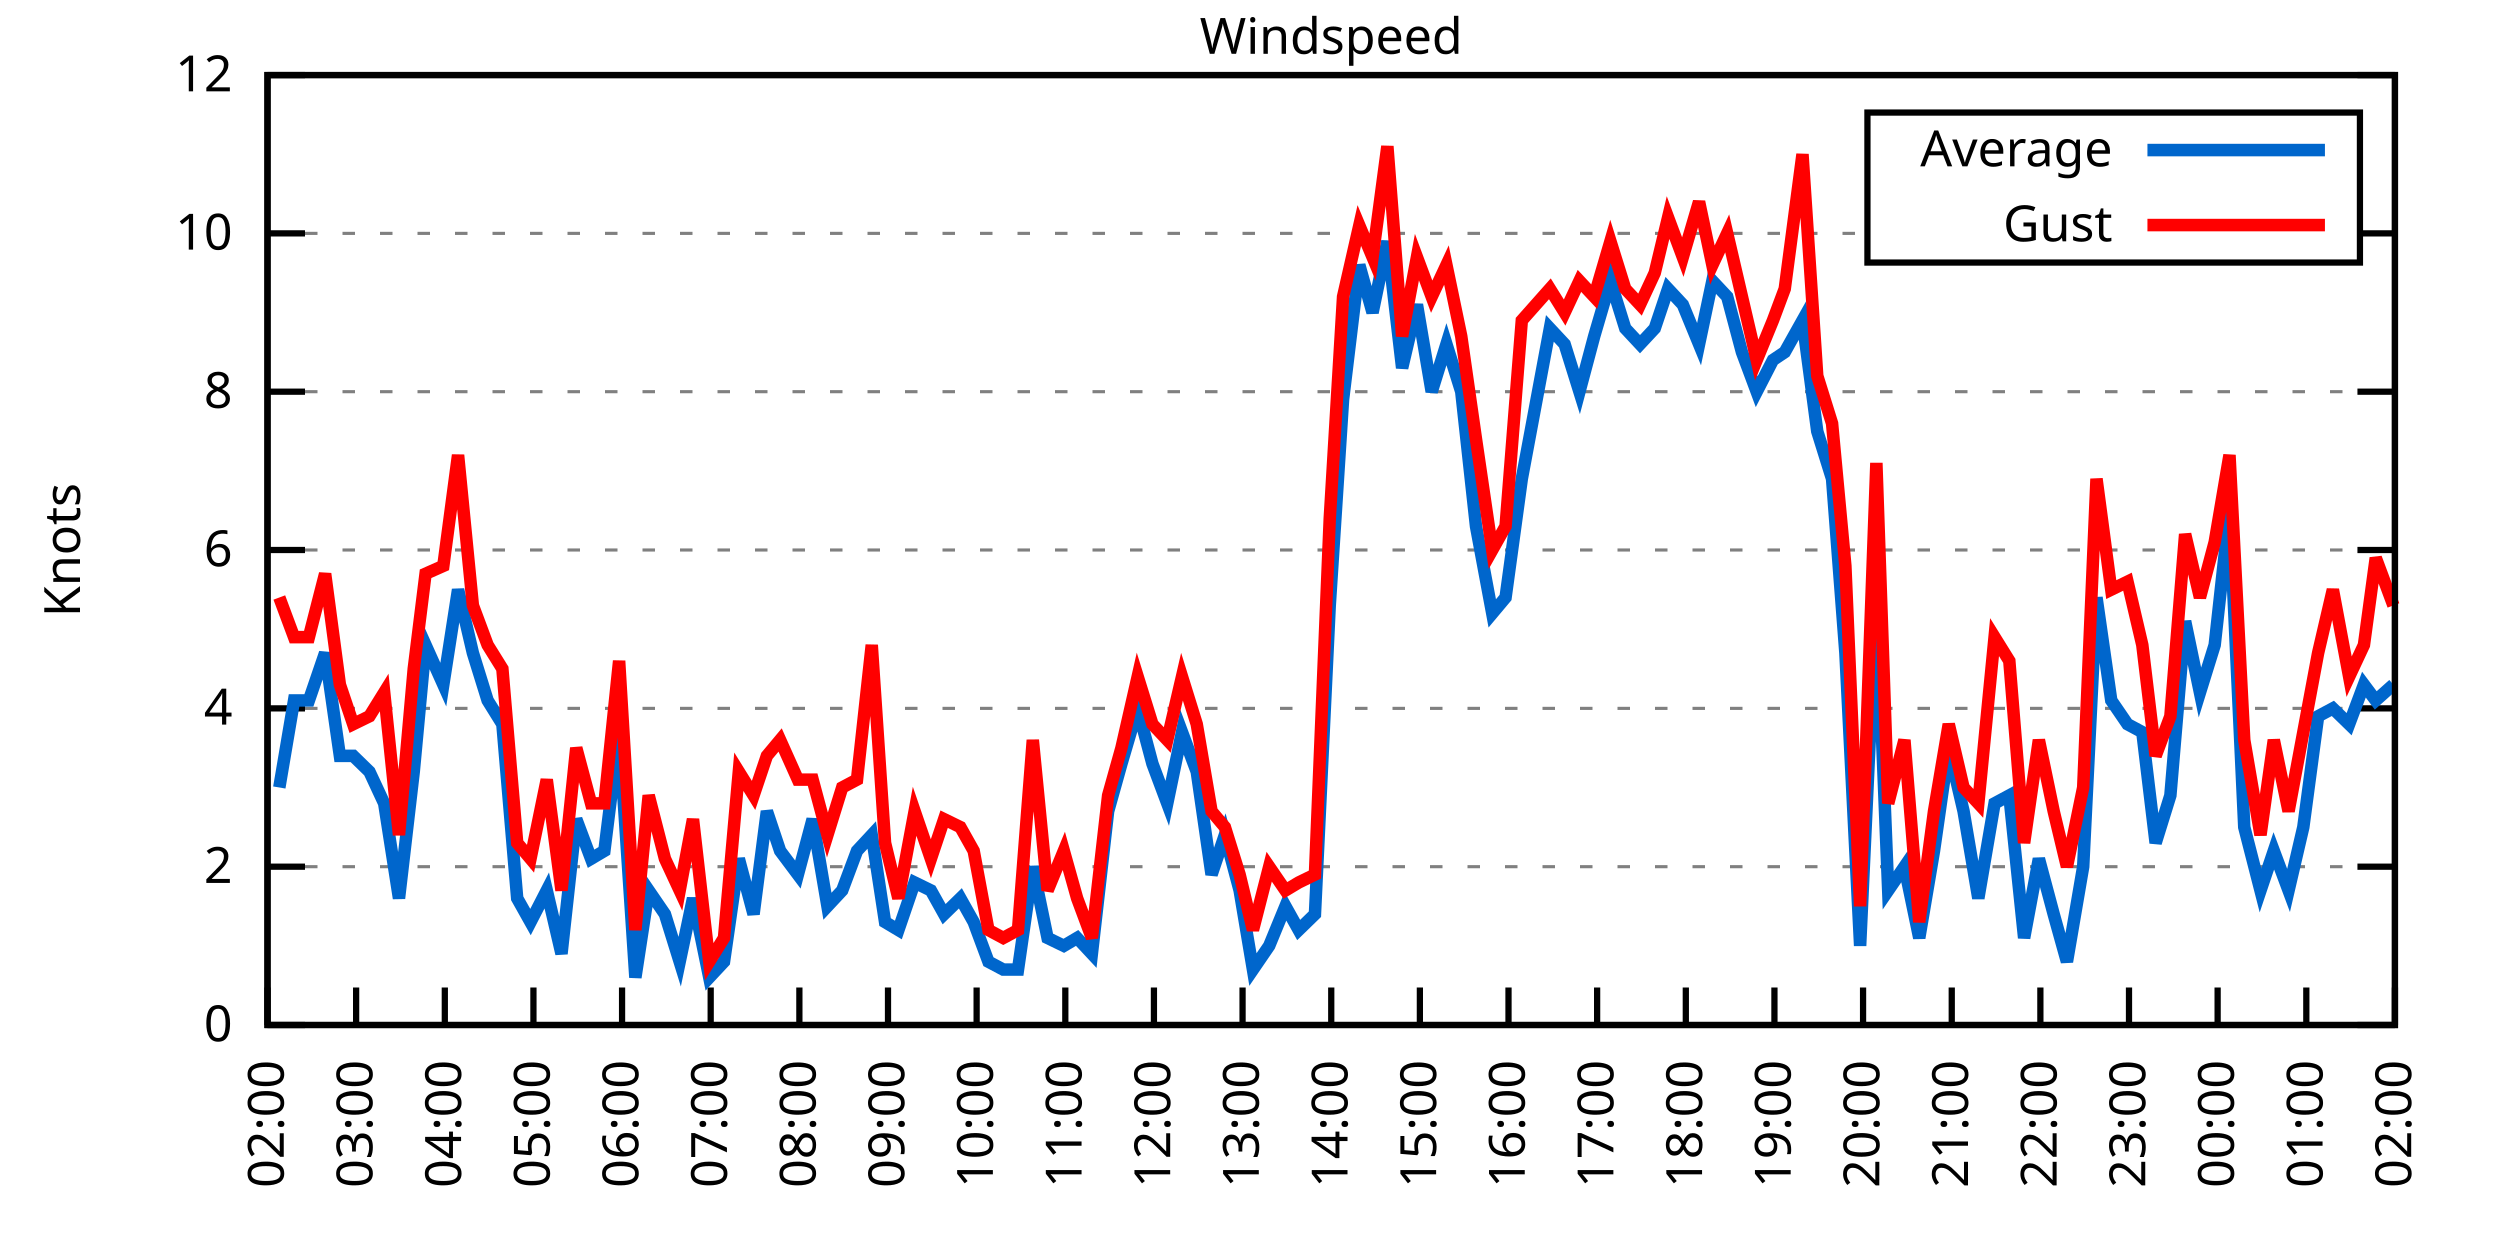
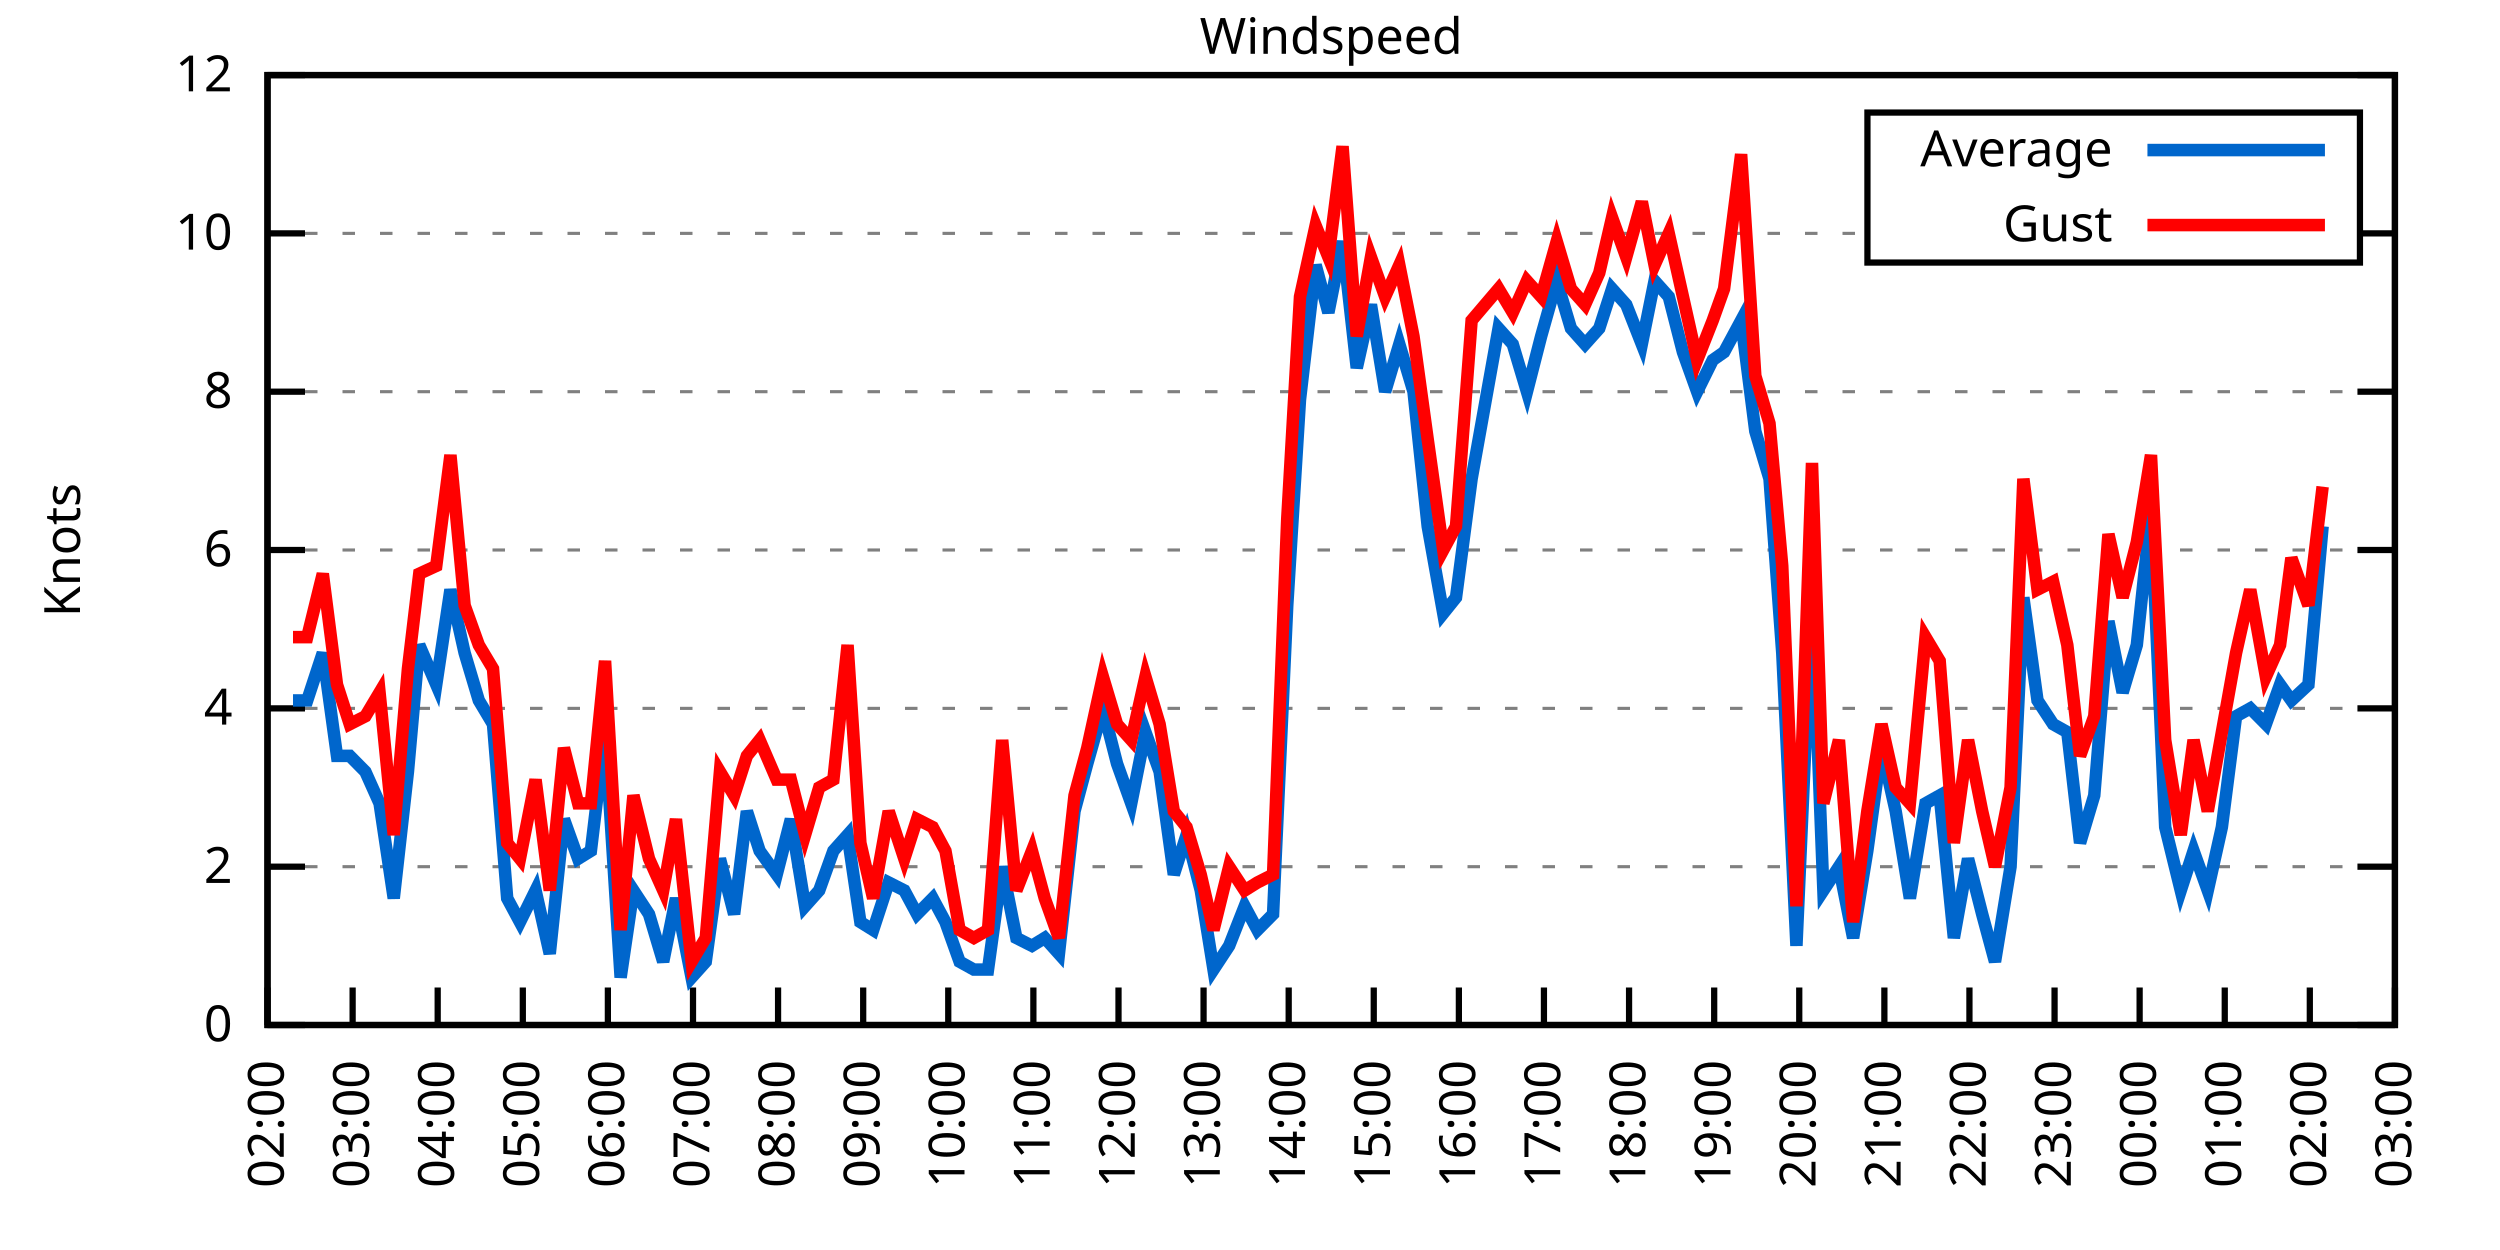
<svg xmlns="http://www.w3.org/2000/svg" xmlns:xlink="http://www.w3.org/1999/xlink" width="400" height="200" viewBox="0 0 400 200">
  <g id="gnuplot_canvas">
    <rect x="0" y="0" width="400" height="200" fill="none" />
    <defs>
      <circle id="gpDot" r="0.5" stroke-width="0.5" stroke="currentColor" />
      <path id="gpPt0" stroke-width="0.333" stroke="currentColor" d="M-1,0 h2 M0,-1 v2" />
      <path id="gpPt1" stroke-width="0.333" stroke="currentColor" d="M-1,-1 L1,1 M1,-1 L-1,1" />
      <path id="gpPt2" stroke-width="0.333" stroke="currentColor" d="M-1,0 L1,0 M0,-1 L0,1 M-1,-1 L1,1 M-1,1 L1,-1" />
      <rect id="gpPt3" stroke-width="0.333" stroke="currentColor" x="-1" y="-1" width="2" height="2" />
      <rect id="gpPt4" stroke-width="0.333" stroke="currentColor" fill="currentColor" x="-1" y="-1" width="2" height="2" />
      <circle id="gpPt5" stroke-width="0.333" stroke="currentColor" cx="0" cy="0" r="1" />
      <use xlink:href="#gpPt5" id="gpPt6" fill="currentColor" stroke="none" />
      <path id="gpPt7" stroke-width="0.333" stroke="currentColor" d="M0,-1.33 L-1.33,0.67 L1.33,0.67 z" />
      <use xlink:href="#gpPt7" id="gpPt8" fill="currentColor" stroke="none" />
      <use xlink:href="#gpPt7" id="gpPt9" stroke="currentColor" transform="rotate(180)" />
      <use xlink:href="#gpPt9" id="gpPt10" fill="currentColor" stroke="none" />
      <use xlink:href="#gpPt3" id="gpPt11" stroke="currentColor" transform="rotate(45)" />
      <use xlink:href="#gpPt11" id="gpPt12" fill="currentColor" stroke="none" />
      <path id="gpPt13" stroke-width="0.333" stroke="currentColor" d="M0,1.330 L1.265,0.411 L0.782,-1.067 L-0.782,-1.076 L-1.265,0.411 z" />
      <use xlink:href="#gpPt13" id="gpPt14" fill="currentColor" stroke="none" />
      <filter id="textbox" filterUnits="objectBoundingBox" x="0" y="0" height="1" width="1">
        <feFlood flood-color="white" flood-opacity="1" result="bgnd" />
        <feComposite in="SourceGraphic" in2="bgnd" operator="atop" />
      </filter>
      <filter id="greybox" filterUnits="objectBoundingBox" x="0" y="0" height="1" width="1">
        <feFlood flood-color="lightgrey" flood-opacity="1" result="grey" />
        <feComposite in="SourceGraphic" in2="grey" operator="atop" />
      </filter>
    </defs>
    <g fill="none" color="white" stroke="currentColor" stroke-width="1.00" stroke-linecap="butt" stroke-linejoin="miter">
</g>
    <g fill="none" color="black" stroke="currentColor" stroke-width="1.00" stroke-linecap="butt" stroke-linejoin="miter">
      <g stroke="none" shape-rendering="crispEdges">
        <polygon fill="rgb(255, 255, 255)" points="42.80,164.00 383.18,164.00 383.18,12.02 42.80,12.02 " />
      </g>
    </g>
    <g fill="none" color="black" stroke="currentColor" stroke-width="1.00" stroke-linecap="butt" stroke-linejoin="miter">
</g>
    <g fill="none" color="black" stroke="black" stroke-width="0.50" stroke-linecap="butt" stroke-linejoin="miter">
</g>
    <g fill="none" color="gray" stroke="currentColor" stroke-width="0.50" stroke-linecap="butt" stroke-linejoin="miter">
      <path stroke="gray" stroke-dasharray="2,4" class="gridline" d="M42.80,164.00 L383.19,164.00  " />
    </g>
    <g fill="none" color="gray" stroke="gray" stroke-width="1.00" stroke-linecap="butt" stroke-linejoin="miter">
</g>
    <g fill="none" color="black" stroke="currentColor" stroke-width="1.00" stroke-linecap="butt" stroke-linejoin="miter">
      <path stroke="black" d="M42.80,164.00 L48.80,164.00 M383.19,164.00 L377.19,164.00  " />
      <g transform="translate(37.20,166.60)" stroke="none" fill="black" font-family="Sans" font-size="8.00" text-anchor="end">
        <text>
          <tspan font-family="Sans"> 0</tspan>
        </text>
      </g>
    </g>
    <g fill="none" color="black" stroke="currentColor" stroke-width="1.00" stroke-linecap="butt" stroke-linejoin="miter">
</g>
    <g fill="none" color="black" stroke="black" stroke-width="0.50" stroke-linecap="butt" stroke-linejoin="miter">
</g>
    <g fill="none" color="gray" stroke="currentColor" stroke-width="0.50" stroke-linecap="butt" stroke-linejoin="miter">
      <path stroke="gray" stroke-dasharray="2,4" class="gridline" d="M42.80,138.67 L383.19,138.67  " />
    </g>
    <g fill="none" color="gray" stroke="gray" stroke-width="1.00" stroke-linecap="butt" stroke-linejoin="miter">
</g>
    <g fill="none" color="black" stroke="currentColor" stroke-width="1.00" stroke-linecap="butt" stroke-linejoin="miter">
      <path stroke="black" d="M42.80,138.67 L48.80,138.67 M383.19,138.67 L377.19,138.67  " />
      <g transform="translate(37.20,141.27)" stroke="none" fill="black" font-family="Sans" font-size="8.00" text-anchor="end">
        <text>
          <tspan font-family="Sans"> 2</tspan>
        </text>
      </g>
    </g>
    <g fill="none" color="black" stroke="currentColor" stroke-width="1.00" stroke-linecap="butt" stroke-linejoin="miter">
</g>
    <g fill="none" color="black" stroke="black" stroke-width="0.50" stroke-linecap="butt" stroke-linejoin="miter">
</g>
    <g fill="none" color="gray" stroke="currentColor" stroke-width="0.50" stroke-linecap="butt" stroke-linejoin="miter">
      <path stroke="gray" stroke-dasharray="2,4" class="gridline" d="M42.80,113.34 L383.19,113.34  " />
    </g>
    <g fill="none" color="gray" stroke="gray" stroke-width="1.00" stroke-linecap="butt" stroke-linejoin="miter">
</g>
    <g fill="none" color="black" stroke="currentColor" stroke-width="1.00" stroke-linecap="butt" stroke-linejoin="miter">
      <path stroke="black" d="M42.80,113.34 L48.80,113.34 M383.19,113.34 L377.19,113.34  " />
      <g transform="translate(37.20,115.94)" stroke="none" fill="black" font-family="Sans" font-size="8.00" text-anchor="end">
        <text>
          <tspan font-family="Sans"> 4</tspan>
        </text>
      </g>
    </g>
    <g fill="none" color="black" stroke="currentColor" stroke-width="1.00" stroke-linecap="butt" stroke-linejoin="miter">
</g>
    <g fill="none" color="black" stroke="black" stroke-width="0.50" stroke-linecap="butt" stroke-linejoin="miter">
</g>
    <g fill="none" color="gray" stroke="currentColor" stroke-width="0.50" stroke-linecap="butt" stroke-linejoin="miter">
      <path stroke="gray" stroke-dasharray="2,4" class="gridline" d="M42.80,88.00 L383.19,88.00  " />
    </g>
    <g fill="none" color="gray" stroke="gray" stroke-width="1.00" stroke-linecap="butt" stroke-linejoin="miter">
</g>
    <g fill="none" color="black" stroke="currentColor" stroke-width="1.00" stroke-linecap="butt" stroke-linejoin="miter">
      <path stroke="black" d="M42.80,88.00 L48.80,88.00 M383.19,88.00 L377.19,88.00  " />
      <g transform="translate(37.20,90.60)" stroke="none" fill="black" font-family="Sans" font-size="8.00" text-anchor="end">
        <text>
          <tspan font-family="Sans"> 6</tspan>
        </text>
      </g>
    </g>
    <g fill="none" color="black" stroke="currentColor" stroke-width="1.00" stroke-linecap="butt" stroke-linejoin="miter">
</g>
    <g fill="none" color="black" stroke="black" stroke-width="0.50" stroke-linecap="butt" stroke-linejoin="miter">
</g>
    <g fill="none" color="gray" stroke="currentColor" stroke-width="0.50" stroke-linecap="butt" stroke-linejoin="miter">
      <path stroke="gray" stroke-dasharray="2,4" class="gridline" d="M42.80,62.67 L383.19,62.67  " />
    </g>
    <g fill="none" color="gray" stroke="gray" stroke-width="1.00" stroke-linecap="butt" stroke-linejoin="miter">
</g>
    <g fill="none" color="black" stroke="currentColor" stroke-width="1.00" stroke-linecap="butt" stroke-linejoin="miter">
      <path stroke="black" d="M42.80,62.67 L48.80,62.67 M383.19,62.67 L377.19,62.67  " />
      <g transform="translate(37.20,65.27)" stroke="none" fill="black" font-family="Sans" font-size="8.00" text-anchor="end">
        <text>
          <tspan font-family="Sans"> 8</tspan>
        </text>
      </g>
    </g>
    <g fill="none" color="black" stroke="currentColor" stroke-width="1.00" stroke-linecap="butt" stroke-linejoin="miter">
</g>
    <g fill="none" color="black" stroke="black" stroke-width="0.50" stroke-linecap="butt" stroke-linejoin="miter">
</g>
    <g fill="none" color="gray" stroke="currentColor" stroke-width="0.50" stroke-linecap="butt" stroke-linejoin="miter">
      <path stroke="gray" stroke-dasharray="2,4" class="gridline" d="M42.80,37.34 L298.79,37.34 M377.59,37.34 L383.19,37.34  " />
    </g>
    <g fill="none" color="gray" stroke="gray" stroke-width="1.00" stroke-linecap="butt" stroke-linejoin="miter">
</g>
    <g fill="none" color="black" stroke="currentColor" stroke-width="1.00" stroke-linecap="butt" stroke-linejoin="miter">
      <path stroke="black" d="M42.80,37.34 L48.80,37.34 M383.19,37.34 L377.19,37.34  " />
      <g transform="translate(37.20,39.94)" stroke="none" fill="black" font-family="Sans" font-size="8.00" text-anchor="end">
        <text>
          <tspan font-family="Sans"> 10</tspan>
        </text>
      </g>
    </g>
    <g fill="none" color="black" stroke="currentColor" stroke-width="1.00" stroke-linecap="butt" stroke-linejoin="miter">
</g>
    <g fill="none" color="black" stroke="black" stroke-width="0.50" stroke-linecap="butt" stroke-linejoin="miter">
</g>
    <g fill="none" color="gray" stroke="currentColor" stroke-width="0.50" stroke-linecap="butt" stroke-linejoin="miter">
      <path stroke="gray" stroke-dasharray="2,4" class="gridline" d="M42.80,12.01 L383.19,12.01  " />
    </g>
    <g fill="none" color="gray" stroke="gray" stroke-width="1.00" stroke-linecap="butt" stroke-linejoin="miter">
</g>
    <g fill="none" color="black" stroke="currentColor" stroke-width="1.00" stroke-linecap="butt" stroke-linejoin="miter">
      <path stroke="black" d="M42.80,12.01 L48.80,12.01 M383.19,12.01 L377.19,12.01  " />
      <g transform="translate(37.20,14.61)" stroke="none" fill="black" font-family="Sans" font-size="8.00" text-anchor="end">
        <text>
          <tspan font-family="Sans"> 12</tspan>
        </text>
      </g>
    </g>
    <g fill="none" color="black" stroke="currentColor" stroke-width="1.00" stroke-linecap="butt" stroke-linejoin="miter">
      <path stroke="black" d="M42.80,164.00 L42.80,158.00  " />
      <g transform="translate(45.40,169.60) rotate(270.00)" stroke="none" fill="black" font-family="Sans" font-size="8.00" text-anchor="end">
        <text>
          <tspan font-family="Sans">02:00</tspan>
        </text>
      </g>
    </g>
    <g fill="none" color="black" stroke="currentColor" stroke-width="1.00" stroke-linecap="butt" stroke-linejoin="miter">
-       <path stroke="black" d="M56.98,164.00 L56.98,158.00  " />
-       <g transform="translate(59.58,169.60) rotate(270.00)" stroke="none" fill="black" font-family="Sans" font-size="8.00" text-anchor="end">
+       <path stroke="black" d="M56.42,164.00 L56.42,158.00  " />
+       <g transform="translate(59.02,169.60) rotate(270.00)" stroke="none" fill="black" font-family="Sans" font-size="8.00" text-anchor="end">
        <text>
          <tspan font-family="Sans">03:00</tspan>
        </text>
      </g>
    </g>
    <g fill="none" color="black" stroke="currentColor" stroke-width="1.00" stroke-linecap="butt" stroke-linejoin="miter">
-       <path stroke="black" d="M71.17,164.00 L71.17,158.00  " />
-       <g transform="translate(73.77,169.60) rotate(270.00)" stroke="none" fill="black" font-family="Sans" font-size="8.00" text-anchor="end">
+       <path stroke="black" d="M70.03,164.00 L70.03,158.00  " />
+       <g transform="translate(72.63,169.60) rotate(270.00)" stroke="none" fill="black" font-family="Sans" font-size="8.00" text-anchor="end">
        <text>
          <tspan font-family="Sans">04:00</tspan>
        </text>
      </g>
    </g>
    <g fill="none" color="black" stroke="currentColor" stroke-width="1.00" stroke-linecap="butt" stroke-linejoin="miter">
-       <path stroke="black" d="M85.35,164.00 L85.35,158.00  " />
-       <g transform="translate(87.95,169.60) rotate(270.00)" stroke="none" fill="black" font-family="Sans" font-size="8.00" text-anchor="end">
+       <path stroke="black" d="M83.65,164.00 L83.65,158.00  " />
+       <g transform="translate(86.25,169.60) rotate(270.00)" stroke="none" fill="black" font-family="Sans" font-size="8.00" text-anchor="end">
        <text>
          <tspan font-family="Sans">05:00</tspan>
        </text>
      </g>
    </g>
    <g fill="none" color="black" stroke="currentColor" stroke-width="1.00" stroke-linecap="butt" stroke-linejoin="miter">
-       <path stroke="black" d="M99.53,164.00 L99.53,158.00  " />
-       <g transform="translate(102.13,169.60) rotate(270.00)" stroke="none" fill="black" font-family="Sans" font-size="8.00" text-anchor="end">
+       <path stroke="black" d="M97.26,164.00 L97.26,158.00  " />
+       <g transform="translate(99.86,169.60) rotate(270.00)" stroke="none" fill="black" font-family="Sans" font-size="8.00" text-anchor="end">
        <text>
          <tspan font-family="Sans">06:00</tspan>
        </text>
      </g>
    </g>
    <g fill="none" color="black" stroke="currentColor" stroke-width="1.00" stroke-linecap="butt" stroke-linejoin="miter">
-       <path stroke="black" d="M113.71,164.00 L113.71,158.00  " />
-       <g transform="translate(116.31,169.60) rotate(270.00)" stroke="none" fill="black" font-family="Sans" font-size="8.00" text-anchor="end">
+       <path stroke="black" d="M110.88,164.00 L110.88,158.00  " />
+       <g transform="translate(113.48,169.60) rotate(270.00)" stroke="none" fill="black" font-family="Sans" font-size="8.00" text-anchor="end">
        <text>
          <tspan font-family="Sans">07:00</tspan>
        </text>
      </g>
    </g>
    <g fill="none" color="black" stroke="currentColor" stroke-width="1.00" stroke-linecap="butt" stroke-linejoin="miter">
-       <path stroke="black" d="M127.90,164.00 L127.90,158.00  " />
-       <g transform="translate(130.50,169.60) rotate(270.00)" stroke="none" fill="black" font-family="Sans" font-size="8.00" text-anchor="end">
+       <path stroke="black" d="M124.49,164.00 L124.49,158.00  " />
+       <g transform="translate(127.09,169.60) rotate(270.00)" stroke="none" fill="black" font-family="Sans" font-size="8.00" text-anchor="end">
        <text>
          <tspan font-family="Sans">08:00</tspan>
        </text>
      </g>
    </g>
    <g fill="none" color="black" stroke="currentColor" stroke-width="1.00" stroke-linecap="butt" stroke-linejoin="miter">
-       <path stroke="black" d="M142.08,164.00 L142.08,158.00  " />
-       <g transform="translate(144.68,169.60) rotate(270.00)" stroke="none" fill="black" font-family="Sans" font-size="8.00" text-anchor="end">
+       <path stroke="black" d="M138.11,164.00 L138.11,158.00  " />
+       <g transform="translate(140.71,169.60) rotate(270.00)" stroke="none" fill="black" font-family="Sans" font-size="8.00" text-anchor="end">
        <text>
          <tspan font-family="Sans">09:00</tspan>
        </text>
      </g>
    </g>
    <g fill="none" color="black" stroke="currentColor" stroke-width="1.00" stroke-linecap="butt" stroke-linejoin="miter">
-       <path stroke="black" d="M156.26,164.00 L156.26,158.00  " />
-       <g transform="translate(158.86,169.60) rotate(270.00)" stroke="none" fill="black" font-family="Sans" font-size="8.00" text-anchor="end">
+       <path stroke="black" d="M151.72,164.00 L151.72,158.00  " />
+       <g transform="translate(154.32,169.60) rotate(270.00)" stroke="none" fill="black" font-family="Sans" font-size="8.00" text-anchor="end">
        <text>
          <tspan font-family="Sans">10:00</tspan>
        </text>
      </g>
    </g>
    <g fill="none" color="black" stroke="currentColor" stroke-width="1.00" stroke-linecap="butt" stroke-linejoin="miter">
-       <path stroke="black" d="M170.45,164.00 L170.45,158.00  " />
-       <g transform="translate(173.05,169.60) rotate(270.00)" stroke="none" fill="black" font-family="Sans" font-size="8.00" text-anchor="end">
+       <path stroke="black" d="M165.34,164.00 L165.34,158.00  " />
+       <g transform="translate(167.94,169.60) rotate(270.00)" stroke="none" fill="black" font-family="Sans" font-size="8.00" text-anchor="end">
        <text>
          <tspan font-family="Sans">11:00</tspan>
        </text>
      </g>
    </g>
    <g fill="none" color="black" stroke="currentColor" stroke-width="1.00" stroke-linecap="butt" stroke-linejoin="miter">
-       <path stroke="black" d="M184.63,164.00 L184.63,158.00  " />
-       <g transform="translate(187.23,169.60) rotate(270.00)" stroke="none" fill="black" font-family="Sans" font-size="8.00" text-anchor="end">
+       <path stroke="black" d="M178.96,164.00 L178.96,158.00  " />
+       <g transform="translate(181.56,169.60) rotate(270.00)" stroke="none" fill="black" font-family="Sans" font-size="8.00" text-anchor="end">
        <text>
          <tspan font-family="Sans">12:00</tspan>
        </text>
      </g>
    </g>
    <g fill="none" color="black" stroke="currentColor" stroke-width="1.00" stroke-linecap="butt" stroke-linejoin="miter">
-       <path stroke="black" d="M198.81,164.00 L198.81,158.00  " />
-       <g transform="translate(201.41,169.60) rotate(270.00)" stroke="none" fill="black" font-family="Sans" font-size="8.00" text-anchor="end">
+       <path stroke="black" d="M192.57,164.00 L192.57,158.00  " />
+       <g transform="translate(195.17,169.60) rotate(270.00)" stroke="none" fill="black" font-family="Sans" font-size="8.00" text-anchor="end">
        <text>
          <tspan font-family="Sans">13:00</tspan>
        </text>
      </g>
    </g>
    <g fill="none" color="black" stroke="currentColor" stroke-width="1.00" stroke-linecap="butt" stroke-linejoin="miter">
-       <path stroke="black" d="M213.00,164.00 L213.00,158.00  " />
-       <g transform="translate(215.60,169.60) rotate(270.00)" stroke="none" fill="black" font-family="Sans" font-size="8.00" text-anchor="end">
+       <path stroke="black" d="M206.19,164.00 L206.19,158.00  " />
+       <g transform="translate(208.79,169.60) rotate(270.00)" stroke="none" fill="black" font-family="Sans" font-size="8.00" text-anchor="end">
        <text>
          <tspan font-family="Sans">14:00</tspan>
        </text>
      </g>
    </g>
    <g fill="none" color="black" stroke="currentColor" stroke-width="1.00" stroke-linecap="butt" stroke-linejoin="miter">
-       <path stroke="black" d="M227.18,164.00 L227.18,158.00  " />
-       <g transform="translate(229.78,169.60) rotate(270.00)" stroke="none" fill="black" font-family="Sans" font-size="8.00" text-anchor="end">
+       <path stroke="black" d="M219.80,164.00 L219.80,158.00  " />
+       <g transform="translate(222.40,169.60) rotate(270.00)" stroke="none" fill="black" font-family="Sans" font-size="8.00" text-anchor="end">
        <text>
          <tspan font-family="Sans">15:00</tspan>
        </text>
      </g>
    </g>
    <g fill="none" color="black" stroke="currentColor" stroke-width="1.00" stroke-linecap="butt" stroke-linejoin="miter">
-       <path stroke="black" d="M241.36,164.00 L241.36,158.00  " />
-       <g transform="translate(243.96,169.60) rotate(270.00)" stroke="none" fill="black" font-family="Sans" font-size="8.00" text-anchor="end">
+       <path stroke="black" d="M233.42,164.00 L233.42,158.00  " />
+       <g transform="translate(236.02,169.60) rotate(270.00)" stroke="none" fill="black" font-family="Sans" font-size="8.00" text-anchor="end">
        <text>
          <tspan font-family="Sans">16:00</tspan>
        </text>
      </g>
    </g>
    <g fill="none" color="black" stroke="currentColor" stroke-width="1.00" stroke-linecap="butt" stroke-linejoin="miter">
-       <path stroke="black" d="M255.54,164.00 L255.54,158.00  " />
-       <g transform="translate(258.14,169.60) rotate(270.00)" stroke="none" fill="black" font-family="Sans" font-size="8.00" text-anchor="end">
+       <path stroke="black" d="M247.03,164.00 L247.03,158.00  " />
+       <g transform="translate(249.63,169.60) rotate(270.00)" stroke="none" fill="black" font-family="Sans" font-size="8.00" text-anchor="end">
        <text>
          <tspan font-family="Sans">17:00</tspan>
        </text>
      </g>
    </g>
    <g fill="none" color="black" stroke="currentColor" stroke-width="1.00" stroke-linecap="butt" stroke-linejoin="miter">
-       <path stroke="black" d="M269.73,164.00 L269.73,158.00  " />
-       <g transform="translate(272.33,169.60) rotate(270.00)" stroke="none" fill="black" font-family="Sans" font-size="8.00" text-anchor="end">
+       <path stroke="black" d="M260.65,164.00 L260.65,158.00  " />
+       <g transform="translate(263.25,169.60) rotate(270.00)" stroke="none" fill="black" font-family="Sans" font-size="8.00" text-anchor="end">
        <text>
          <tspan font-family="Sans">18:00</tspan>
        </text>
      </g>
    </g>
    <g fill="none" color="black" stroke="currentColor" stroke-width="1.00" stroke-linecap="butt" stroke-linejoin="miter">
-       <path stroke="black" d="M283.91,164.00 L283.91,158.00  " />
-       <g transform="translate(286.51,169.60) rotate(270.00)" stroke="none" fill="black" font-family="Sans" font-size="8.00" text-anchor="end">
+       <path stroke="black" d="M274.27,164.00 L274.27,158.00  " />
+       <g transform="translate(276.87,169.60) rotate(270.00)" stroke="none" fill="black" font-family="Sans" font-size="8.00" text-anchor="end">
        <text>
          <tspan font-family="Sans">19:00</tspan>
        </text>
      </g>
    </g>
    <g fill="none" color="black" stroke="currentColor" stroke-width="1.00" stroke-linecap="butt" stroke-linejoin="miter">
-       <path stroke="black" d="M298.09,164.00 L298.09,158.00  " />
-       <g transform="translate(300.69,169.60) rotate(270.00)" stroke="none" fill="black" font-family="Sans" font-size="8.00" text-anchor="end">
+       <path stroke="black" d="M287.88,164.00 L287.88,158.00  " />
+       <g transform="translate(290.48,169.60) rotate(270.00)" stroke="none" fill="black" font-family="Sans" font-size="8.00" text-anchor="end">
        <text>
          <tspan font-family="Sans">20:00</tspan>
        </text>
      </g>
    </g>
    <g fill="none" color="black" stroke="currentColor" stroke-width="1.00" stroke-linecap="butt" stroke-linejoin="miter">
-       <path stroke="black" d="M312.28,164.00 L312.28,158.00  " />
-       <g transform="translate(314.88,169.60) rotate(270.00)" stroke="none" fill="black" font-family="Sans" font-size="8.00" text-anchor="end">
+       <path stroke="black" d="M301.50,164.00 L301.50,158.00  " />
+       <g transform="translate(304.10,169.60) rotate(270.00)" stroke="none" fill="black" font-family="Sans" font-size="8.00" text-anchor="end">
        <text>
          <tspan font-family="Sans">21:00</tspan>
        </text>
      </g>
    </g>
    <g fill="none" color="black" stroke="currentColor" stroke-width="1.00" stroke-linecap="butt" stroke-linejoin="miter">
-       <path stroke="black" d="M326.46,164.00 L326.46,158.00  " />
-       <g transform="translate(329.06,169.60) rotate(270.00)" stroke="none" fill="black" font-family="Sans" font-size="8.00" text-anchor="end">
+       <path stroke="black" d="M315.11,164.00 L315.11,158.00  " />
+       <g transform="translate(317.71,169.60) rotate(270.00)" stroke="none" fill="black" font-family="Sans" font-size="8.00" text-anchor="end">
        <text>
          <tspan font-family="Sans">22:00</tspan>
        </text>
      </g>
    </g>
    <g fill="none" color="black" stroke="currentColor" stroke-width="1.00" stroke-linecap="butt" stroke-linejoin="miter">
-       <path stroke="black" d="M340.64,164.00 L340.64,158.00  " />
-       <g transform="translate(343.24,169.60) rotate(270.00)" stroke="none" fill="black" font-family="Sans" font-size="8.00" text-anchor="end">
+       <path stroke="black" d="M328.73,164.00 L328.73,158.00  " />
+       <g transform="translate(331.33,169.60) rotate(270.00)" stroke="none" fill="black" font-family="Sans" font-size="8.00" text-anchor="end">
        <text>
          <tspan font-family="Sans">23:00</tspan>
        </text>
      </g>
    </g>
    <g fill="none" color="black" stroke="currentColor" stroke-width="1.00" stroke-linecap="butt" stroke-linejoin="miter">
-       <path stroke="black" d="M354.82,164.00 L354.82,158.00  " />
-       <g transform="translate(357.42,169.60) rotate(270.00)" stroke="none" fill="black" font-family="Sans" font-size="8.00" text-anchor="end">
+       <path stroke="black" d="M342.34,164.00 L342.34,158.00  " />
+       <g transform="translate(344.94,169.60) rotate(270.00)" stroke="none" fill="black" font-family="Sans" font-size="8.00" text-anchor="end">
        <text>
          <tspan font-family="Sans">00:00</tspan>
        </text>
      </g>
    </g>
    <g fill="none" color="black" stroke="currentColor" stroke-width="1.00" stroke-linecap="butt" stroke-linejoin="miter">
-       <path stroke="black" d="M369.01,164.00 L369.01,158.00  " />
-       <g transform="translate(371.61,169.60) rotate(270.00)" stroke="none" fill="black" font-family="Sans" font-size="8.00" text-anchor="end">
+       <path stroke="black" d="M355.96,164.00 L355.96,158.00  " />
+       <g transform="translate(358.56,169.60) rotate(270.00)" stroke="none" fill="black" font-family="Sans" font-size="8.00" text-anchor="end">
        <text>
          <tspan font-family="Sans">01:00</tspan>
+         </text>
+       </g>
+     </g>
+     <g fill="none" color="black" stroke="currentColor" stroke-width="1.00" stroke-linecap="butt" stroke-linejoin="miter">
+       <path stroke="black" d="M369.57,164.00 L369.57,158.00  " />
+       <g transform="translate(372.17,169.60) rotate(270.00)" stroke="none" fill="black" font-family="Sans" font-size="8.00" text-anchor="end">
+         <text>
+           <tspan font-family="Sans">02:00</tspan>
        </text>
      </g>
    </g>
    <g fill="none" color="black" stroke="currentColor" stroke-width="1.00" stroke-linecap="butt" stroke-linejoin="miter">
      <path stroke="black" d="M383.19,164.00 L383.19,158.00  " />
      <g transform="translate(385.79,169.60) rotate(270.00)" stroke="none" fill="black" font-family="Sans" font-size="8.00" text-anchor="end">
        <text>
-           <tspan font-family="Sans">02:00</tspan>
+           <tspan font-family="Sans">03:00</tspan>
        </text>
      </g>
    </g>
    <g fill="none" color="black" stroke="currentColor" stroke-width="1.00" stroke-linecap="butt" stroke-linejoin="miter">
</g>
    <g fill="none" color="black" stroke="currentColor" stroke-width="1.00" stroke-linecap="butt" stroke-linejoin="miter">
      <path stroke="black" d="M42.80,12.01 L42.80,164.00 L383.19,164.00 L383.19,12.01 L42.80,12.01 Z  " />
    </g>
    <g fill="none" color="black" stroke="currentColor" stroke-width="1.00" stroke-linecap="butt" stroke-linejoin="miter">
</g>
    <g fill="none" color="black" stroke="currentColor" stroke-width="1.00" stroke-linecap="butt" stroke-linejoin="miter">
      <path stroke="black" d="M298.79,42.01 L298.79,18.01 L377.59,18.01 L377.59,42.01 L298.79,42.01 Z  " />
    </g>
    <g id="Windspeed_plot_1">
      <g fill="none" color="white" stroke="black" stroke-width="2.00" stroke-linecap="butt" stroke-linejoin="miter">
</g>
      <g fill="none" color="black" stroke="currentColor" stroke-width="2.00" stroke-linecap="butt" stroke-linejoin="miter">
        <g transform="translate(337.99,26.61)" stroke="none" fill="black" font-family="Sans" font-size="8.00" text-anchor="end">
          <text>
            <tspan font-family="Sans">Average</tspan>
          </text>
        </g>
      </g>
      <g fill="none" color="black" stroke="currentColor" stroke-width="2.00" stroke-linecap="butt" stroke-linejoin="miter">
-         <path stroke="rgb(  0, 102, 204)" d="M343.59,24.01 L371.99,24.01 M44.69,126.00 L47.05,112.07 L49.42,112.07 L52.02,104.47 L54.38,120.94 L56.51,120.94   L59.11,123.47 L61.47,128.54 L63.84,143.73 L66.20,123.47 L68.09,103.20 L70.93,109.54 L73.29,94.34 L75.66,104.47   L78.02,112.07 L80.38,115.87 L82.75,143.73 L84.88,147.53 L87.48,142.47 L89.84,152.60 L92.20,131.07 L94.57,137.40   L96.70,136.14 L99.06,117.14 L101.66,156.40 L103.79,142.47 L106.39,146.27 L108.75,153.87 L110.88,143.73 L113.48,156.40   L115.84,153.87 L118.21,137.40 L120.57,146.27 L122.70,129.80 L124.82,136.14 L127.66,139.93 L130.02,131.07 L132.39,145.00   L134.75,142.47 L137.12,136.14 L139.48,133.60 L141.61,147.53 L143.74,148.80 L146.34,141.20 L148.94,142.47 L151.06,146.27   L153.66,143.73 L155.79,147.53 L158.15,153.87 L160.52,155.13 L162.88,155.13 L165.25,138.67 L167.61,150.07 L170.21,151.33   L172.34,150.07 L174.70,152.60 L177.30,129.80 L179.43,122.20 L182.03,113.34 L184.39,122.20 L186.76,128.54 L189.12,117.14   L191.48,123.47 L193.85,139.93 L195.98,133.60 L198.34,142.47 L200.47,155.13 L203.07,151.33 L205.67,145.00 L207.79,148.80   L210.39,146.27 L212.76,96.87 L214.89,63.94 L217.49,42.41 L219.61,50.01 L221.98,38.61 L224.34,58.87 L226.71,48.74   L229.07,62.67 L231.43,55.07 L233.80,62.67 L236.16,84.21 L238.76,98.14 L240.89,95.60 L243.49,76.61 L247.98,52.54   L250.34,55.07 L252.71,62.67 L255.07,53.81 L257.67,44.94 L260.04,52.54 L262.40,55.07 L264.76,52.54 L266.89,46.21   L269.25,48.74 L271.85,55.07 L273.98,44.94 L276.35,47.47 L278.71,56.34 L281.07,62.67 L283.67,57.61 L285.56,56.34   L288.40,51.27 L290.76,69.01 L293.13,76.61 L295.26,104.47 L297.62,151.33 L300.22,95.60 L302.11,142.47 L304.71,138.67   L307.08,150.07 L309.44,136.14 L311.80,119.67 L314.17,129.80 L316.53,143.73 L319.13,128.54 L321.49,127.27 L323.86,150.07   L326.22,137.40 L328.59,146.27 L330.71,153.87 L333.31,138.67 L335.44,95.60 L337.80,112.07 L340.40,115.87 L342.77,117.14   L344.90,134.87 L347.26,127.27 L349.62,99.40 L351.99,110.80 L354.35,103.20 L356.72,81.67 L359.08,132.34 L361.68,142.47   L363.81,136.14 L366.17,142.47 L368.53,132.34 L370.90,114.60 L373.26,113.34 L375.86,115.87 L378.23,109.54 L380.12,112.07   L382.95,109.54  " />
+         <path stroke="rgb(  0, 102, 204)" d="M343.59,24.01 L371.99,24.01 M46.88,112.07 L49.15,112.07 L51.65,104.47 L53.92,120.94 L55.96,120.94 L58.46,123.47   L60.73,128.54 L63.00,143.73 L65.27,123.47 L67.08,103.20 L69.80,109.54 L72.07,94.34 L74.34,104.47 L76.61,112.07   L78.88,115.87 L81.15,143.73 L83.19,147.53 L85.69,142.47 L87.96,152.60 L90.23,131.07 L92.50,137.40 L94.54,136.14   L96.81,117.14 L99.30,156.40 L101.35,142.47 L103.84,146.27 L106.11,153.87 L108.15,143.73 L110.65,156.40 L112.92,153.87   L115.19,137.40 L117.46,146.27 L119.50,129.80 L121.54,136.14 L124.27,139.93 L126.54,131.07 L128.81,145.00 L131.07,142.47   L133.34,136.14 L135.61,133.60 L137.66,147.53 L139.70,148.80 L142.19,141.20 L144.69,142.47 L146.73,146.27 L149.23,143.73   L151.27,147.53 L153.54,153.87 L155.81,155.13 L158.08,155.13 L160.35,138.67 L162.62,150.07 L165.11,151.33 L167.16,150.07   L169.43,152.60 L171.92,129.80 L173.96,122.20 L176.46,113.34 L178.73,122.20 L181.00,128.54 L183.27,117.14 L185.54,123.47   L187.81,139.93 L189.85,133.60 L192.12,142.47 L194.16,155.13 L196.66,151.33 L199.15,145.00 L201.19,148.80 L203.69,146.27   L205.96,96.87 L208.00,63.94 L210.50,42.41 L212.54,50.01 L214.81,38.61 L217.08,58.87 L219.35,48.74 L221.62,62.67   L223.89,55.07 L226.16,62.67 L228.43,84.21 L230.92,98.14 L232.96,95.60 L235.46,76.61 L239.77,52.54 L242.04,55.07   L244.31,62.67 L246.58,53.81 L249.08,44.94 L251.35,52.54 L253.61,55.07 L255.88,52.54 L257.93,46.21 L260.20,48.74   L262.69,55.07 L264.73,44.94 L267.00,47.47 L269.27,56.34 L271.54,62.67 L274.04,57.61 L275.85,56.34 L278.58,51.27   L280.85,69.01 L283.12,76.61 L285.16,104.47 L287.43,151.33 L289.92,95.60 L291.74,142.47 L294.23,138.67 L296.50,150.07   L298.77,136.14 L301.04,119.67 L303.31,129.80 L305.58,143.73 L308.08,128.54 L310.35,127.27 L312.62,150.07 L314.89,137.40   L317.15,146.27 L319.20,153.87 L321.69,138.67 L323.74,95.60 L326.00,112.07 L328.50,115.87 L330.77,117.14 L332.81,134.87   L335.08,127.27 L337.35,99.40 L339.62,110.80 L341.89,103.20 L344.16,81.67 L346.43,132.34 L348.92,142.47 L350.97,136.14   L353.24,142.47 L355.50,132.34 L357.77,114.60 L360.04,113.34 L362.54,115.87 L364.81,109.54 L366.62,112.07 L369.35,109.54   L371.62,84.21  " />
      </g>
    </g>
    <g id="Windspeed_plot_2">
      <g fill="none" color="black" stroke="currentColor" stroke-width="2.00" stroke-linecap="butt" stroke-linejoin="miter">
        <g transform="translate(337.99,38.61)" stroke="none" fill="black" font-family="Sans" font-size="8.00" text-anchor="end">
          <text>
            <tspan font-family="Sans">Gust</tspan>
          </text>
        </g>
      </g>
      <g fill="none" color="black" stroke="currentColor" stroke-width="2.00" stroke-linecap="butt" stroke-linejoin="miter">
-         <path stroke="rgb(255,   0,   0)" d="M343.59,36.01 L371.99,36.01 M44.69,95.60 L47.05,101.94 L49.42,101.94 L52.02,91.80 L54.38,109.54 L56.51,115.87   L59.11,114.60 L61.47,110.80 L63.84,133.60 L66.20,107.00 L68.09,91.80 L70.93,90.54 L73.29,72.81 L75.66,96.87   L78.02,103.20 L80.38,107.00 L82.75,134.87 L84.88,137.40 L87.48,124.74 L89.84,142.47 L92.20,119.67 L94.57,128.54   L96.70,128.54 L99.06,105.74 L101.66,148.80 L103.79,127.27 L106.39,137.40 L108.75,142.47 L110.88,131.07 L113.48,153.87   L115.84,150.07 L118.21,123.47 L120.57,127.27 L122.70,120.94 L124.82,118.40 L127.66,124.74 L130.02,124.74 L132.39,133.60   L134.75,126.00 L137.12,124.74 L139.48,103.20 L141.61,134.87 L143.74,143.73 L146.34,129.80 L148.94,137.40 L151.06,131.07   L153.66,132.34 L155.79,136.14 L158.15,148.80 L160.52,150.07 L162.88,148.80 L165.25,118.40 L167.61,142.47 L170.21,136.14   L172.34,143.73 L174.70,150.07 L177.30,127.27 L179.43,119.67 L182.03,108.27 L184.39,115.87 L186.76,118.40 L189.12,108.27   L191.48,115.87 L193.85,129.80 L195.98,132.34 L198.34,139.93 L200.47,148.80 L203.07,138.67 L205.67,142.47 L207.79,141.20   L210.39,139.93 L212.76,82.94 L214.89,47.47 L217.49,36.08 L219.61,41.14 L221.98,23.41 L224.34,53.81 L226.71,41.14   L229.07,47.47 L231.43,42.41 L233.80,53.81 L236.16,70.27 L238.76,88.00 L240.89,84.21 L243.49,51.27 L247.98,46.21   L250.34,50.01 L252.71,44.94 L255.07,47.47 L257.67,38.61 L260.04,46.21 L262.40,48.74 L264.76,43.67 L266.89,34.81   L269.25,41.14 L271.85,32.28 L273.98,42.41 L276.35,37.34 L278.71,47.47 L281.07,57.61 L283.67,51.27 L285.56,46.21   L288.40,24.68 L290.76,60.14 L293.13,67.74 L295.26,90.54 L297.62,145.00 L300.22,74.07 L302.11,128.54 L304.71,118.40   L307.08,147.53 L309.44,129.80 L311.80,115.87 L314.17,126.00 L316.53,128.54 L319.13,101.94 L321.49,105.74 L323.86,134.87   L326.22,118.40 L328.59,129.80 L330.71,138.67 L333.31,126.00 L335.44,76.61 L337.80,94.34 L340.40,93.07 L342.77,103.20   L344.90,120.94 L347.26,114.60 L349.62,85.47 L351.99,95.60 L354.35,86.74 L356.72,72.81 L359.08,118.40 L361.68,133.60   L363.81,118.40 L366.17,129.80 L368.53,117.14 L370.90,104.47 L373.26,94.34 L375.86,108.27 L378.23,103.20 L380.12,89.27   L382.95,96.87  " />
+         <path stroke="rgb(255,   0,   0)" d="M343.59,36.01 L371.99,36.01 M46.88,101.94 L49.15,101.94 L51.65,91.80 L53.92,109.54 L55.96,115.87 L58.46,114.60   L60.73,110.80 L63.00,133.60 L65.27,107.00 L67.08,91.80 L69.80,90.54 L72.07,72.81 L74.34,96.87 L76.61,103.20   L78.88,107.00 L81.15,134.87 L83.19,137.40 L85.69,124.74 L87.96,142.47 L90.23,119.67 L92.50,128.54 L94.54,128.54   L96.81,105.74 L99.30,148.80 L101.35,127.27 L103.84,137.40 L106.11,142.47 L108.15,131.07 L110.65,153.87 L112.92,150.07   L115.19,123.47 L117.46,127.27 L119.50,120.94 L121.54,118.40 L124.27,124.74 L126.54,124.74 L128.81,133.60 L131.07,126.00   L133.34,124.74 L135.61,103.20 L137.66,134.87 L139.70,143.73 L142.19,129.80 L144.69,137.40 L146.73,131.07 L149.23,132.34   L151.27,136.14 L153.54,148.80 L155.81,150.07 L158.08,148.80 L160.35,118.40 L162.62,142.47 L165.11,136.14 L167.16,143.73   L169.43,150.07 L171.92,127.27 L173.96,119.67 L176.46,108.27 L178.73,115.87 L181.00,118.40 L183.27,108.27 L185.54,115.87   L187.81,129.80 L189.85,132.34 L192.12,139.93 L194.16,148.80 L196.66,138.67 L199.15,142.47 L201.19,141.20 L203.69,139.93   L205.96,82.94 L208.00,47.47 L210.50,36.08 L212.54,41.14 L214.81,23.41 L217.08,53.81 L219.35,41.14 L221.62,47.47   L223.89,42.41 L226.16,53.81 L228.43,70.27 L230.92,88.00 L232.96,84.21 L235.46,51.27 L239.77,46.21 L242.04,50.01   L244.31,44.94 L246.58,47.47 L249.08,38.61 L251.35,46.21 L253.61,48.74 L255.88,43.67 L257.93,34.81 L260.20,41.14   L262.69,32.28 L264.73,42.41 L267.00,37.34 L269.27,47.47 L271.54,57.61 L274.04,51.27 L275.85,46.21 L278.58,24.68   L280.85,60.14 L283.12,67.74 L285.16,90.54 L287.43,145.00 L289.92,74.07 L291.74,128.54 L294.23,118.40 L296.50,147.53   L298.77,129.80 L301.04,115.87 L303.31,126.00 L305.58,128.54 L308.08,101.94 L310.35,105.74 L312.62,134.87 L314.89,118.40   L317.15,129.80 L319.20,138.67 L321.69,126.00 L323.74,76.61 L326.00,94.34 L328.50,93.07 L330.77,103.20 L332.81,120.94   L335.08,114.60 L337.35,85.47 L339.62,95.60 L341.89,86.74 L344.16,72.81 L346.43,118.40 L348.92,133.60 L350.97,118.40   L353.24,129.80 L355.50,117.14 L357.77,104.47 L360.04,94.34 L362.54,108.27 L364.81,103.20 L366.62,89.27 L369.35,96.87   L371.62,77.87  " />
      </g>
    </g>
    <g fill="none" color="black" stroke="currentColor" stroke-width="2.00" stroke-linecap="butt" stroke-linejoin="miter">
</g>
    <g fill="none" color="black" stroke="black" stroke-width="1.00" stroke-linecap="butt" stroke-linejoin="miter">
</g>
    <g fill="none" color="black" stroke="currentColor" stroke-width="1.00" stroke-linecap="butt" stroke-linejoin="miter">
      <path stroke="black" d="M42.80,12.01 L42.80,164.00 L383.19,164.00 L383.19,12.01 L42.80,12.01 Z  " />
      <g transform="translate(12.80,88.01) rotate(270.00)" stroke="none" fill="black" font-family="Sans" font-size="8.00" text-anchor="middle">
        <text>
          <tspan font-family="Sans">Knots</tspan>
        </text>
      </g>
    </g>
    <g fill="none" color="black" stroke="currentColor" stroke-width="1.00" stroke-linecap="butt" stroke-linejoin="miter">
</g>
    <g fill="none" color="black" stroke="currentColor" stroke-width="1.00" stroke-linecap="butt" stroke-linejoin="miter">
      <g transform="translate(212.99,8.61)" stroke="none" fill="black" font-family="Sans" font-size="8.00" text-anchor="middle">
        <text>
          <tspan font-family="Sans">Windspeed</tspan>
        </text>
      </g>
    </g>
    <g fill="none" color="black" stroke="currentColor" stroke-width="1.00" stroke-linecap="butt" stroke-linejoin="miter">
</g>
  </g>
</svg>
